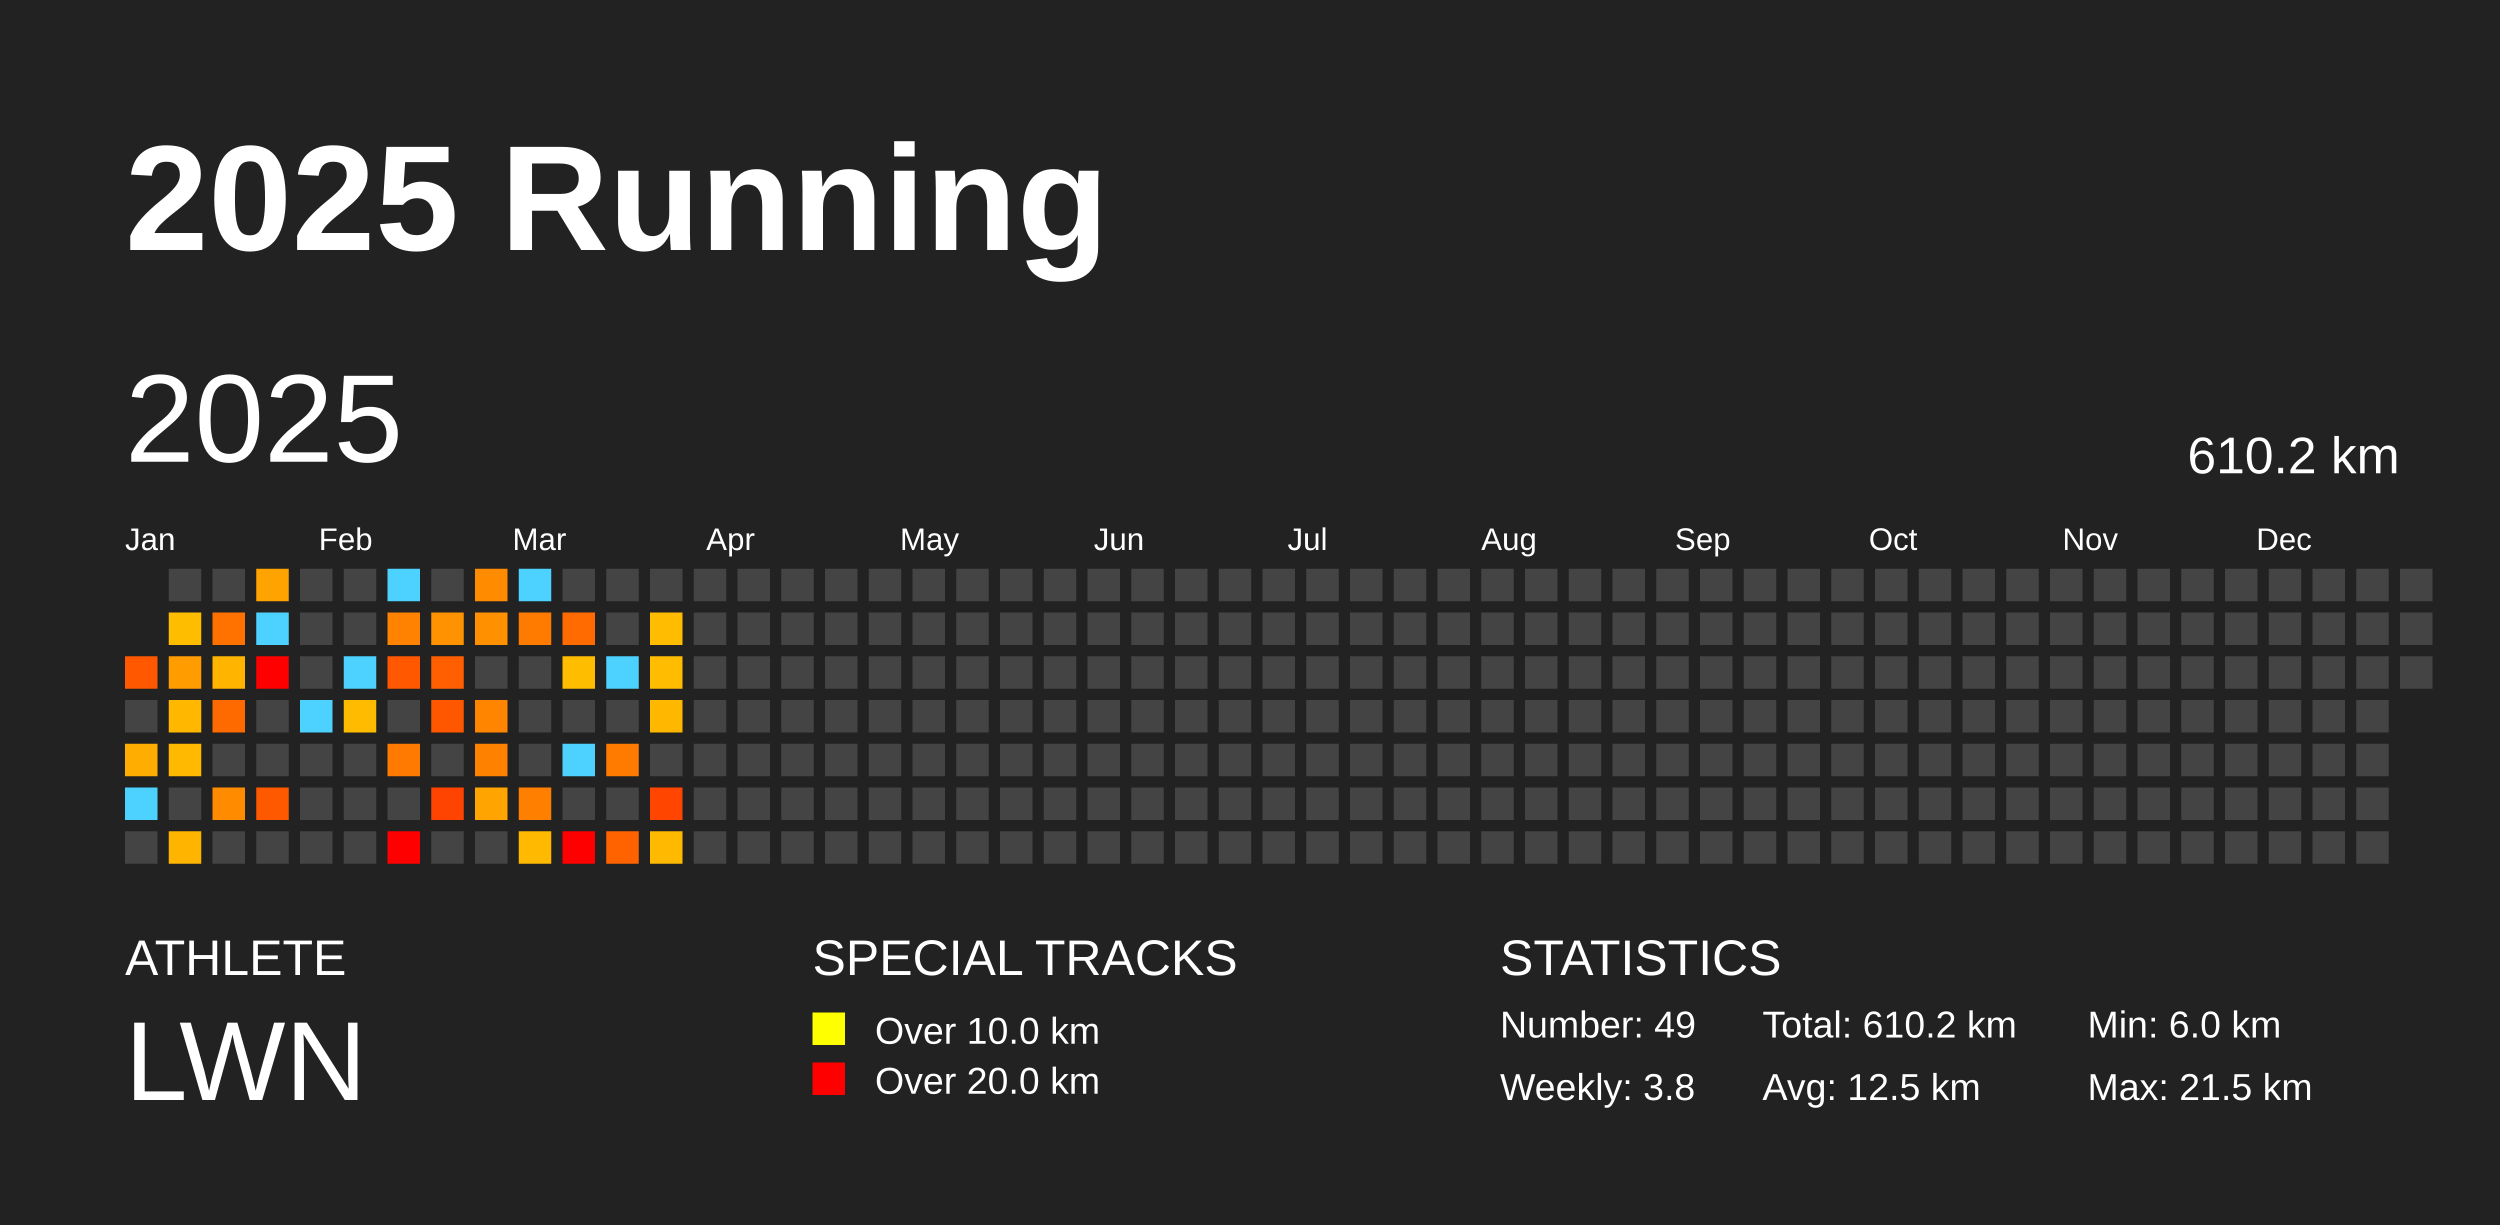
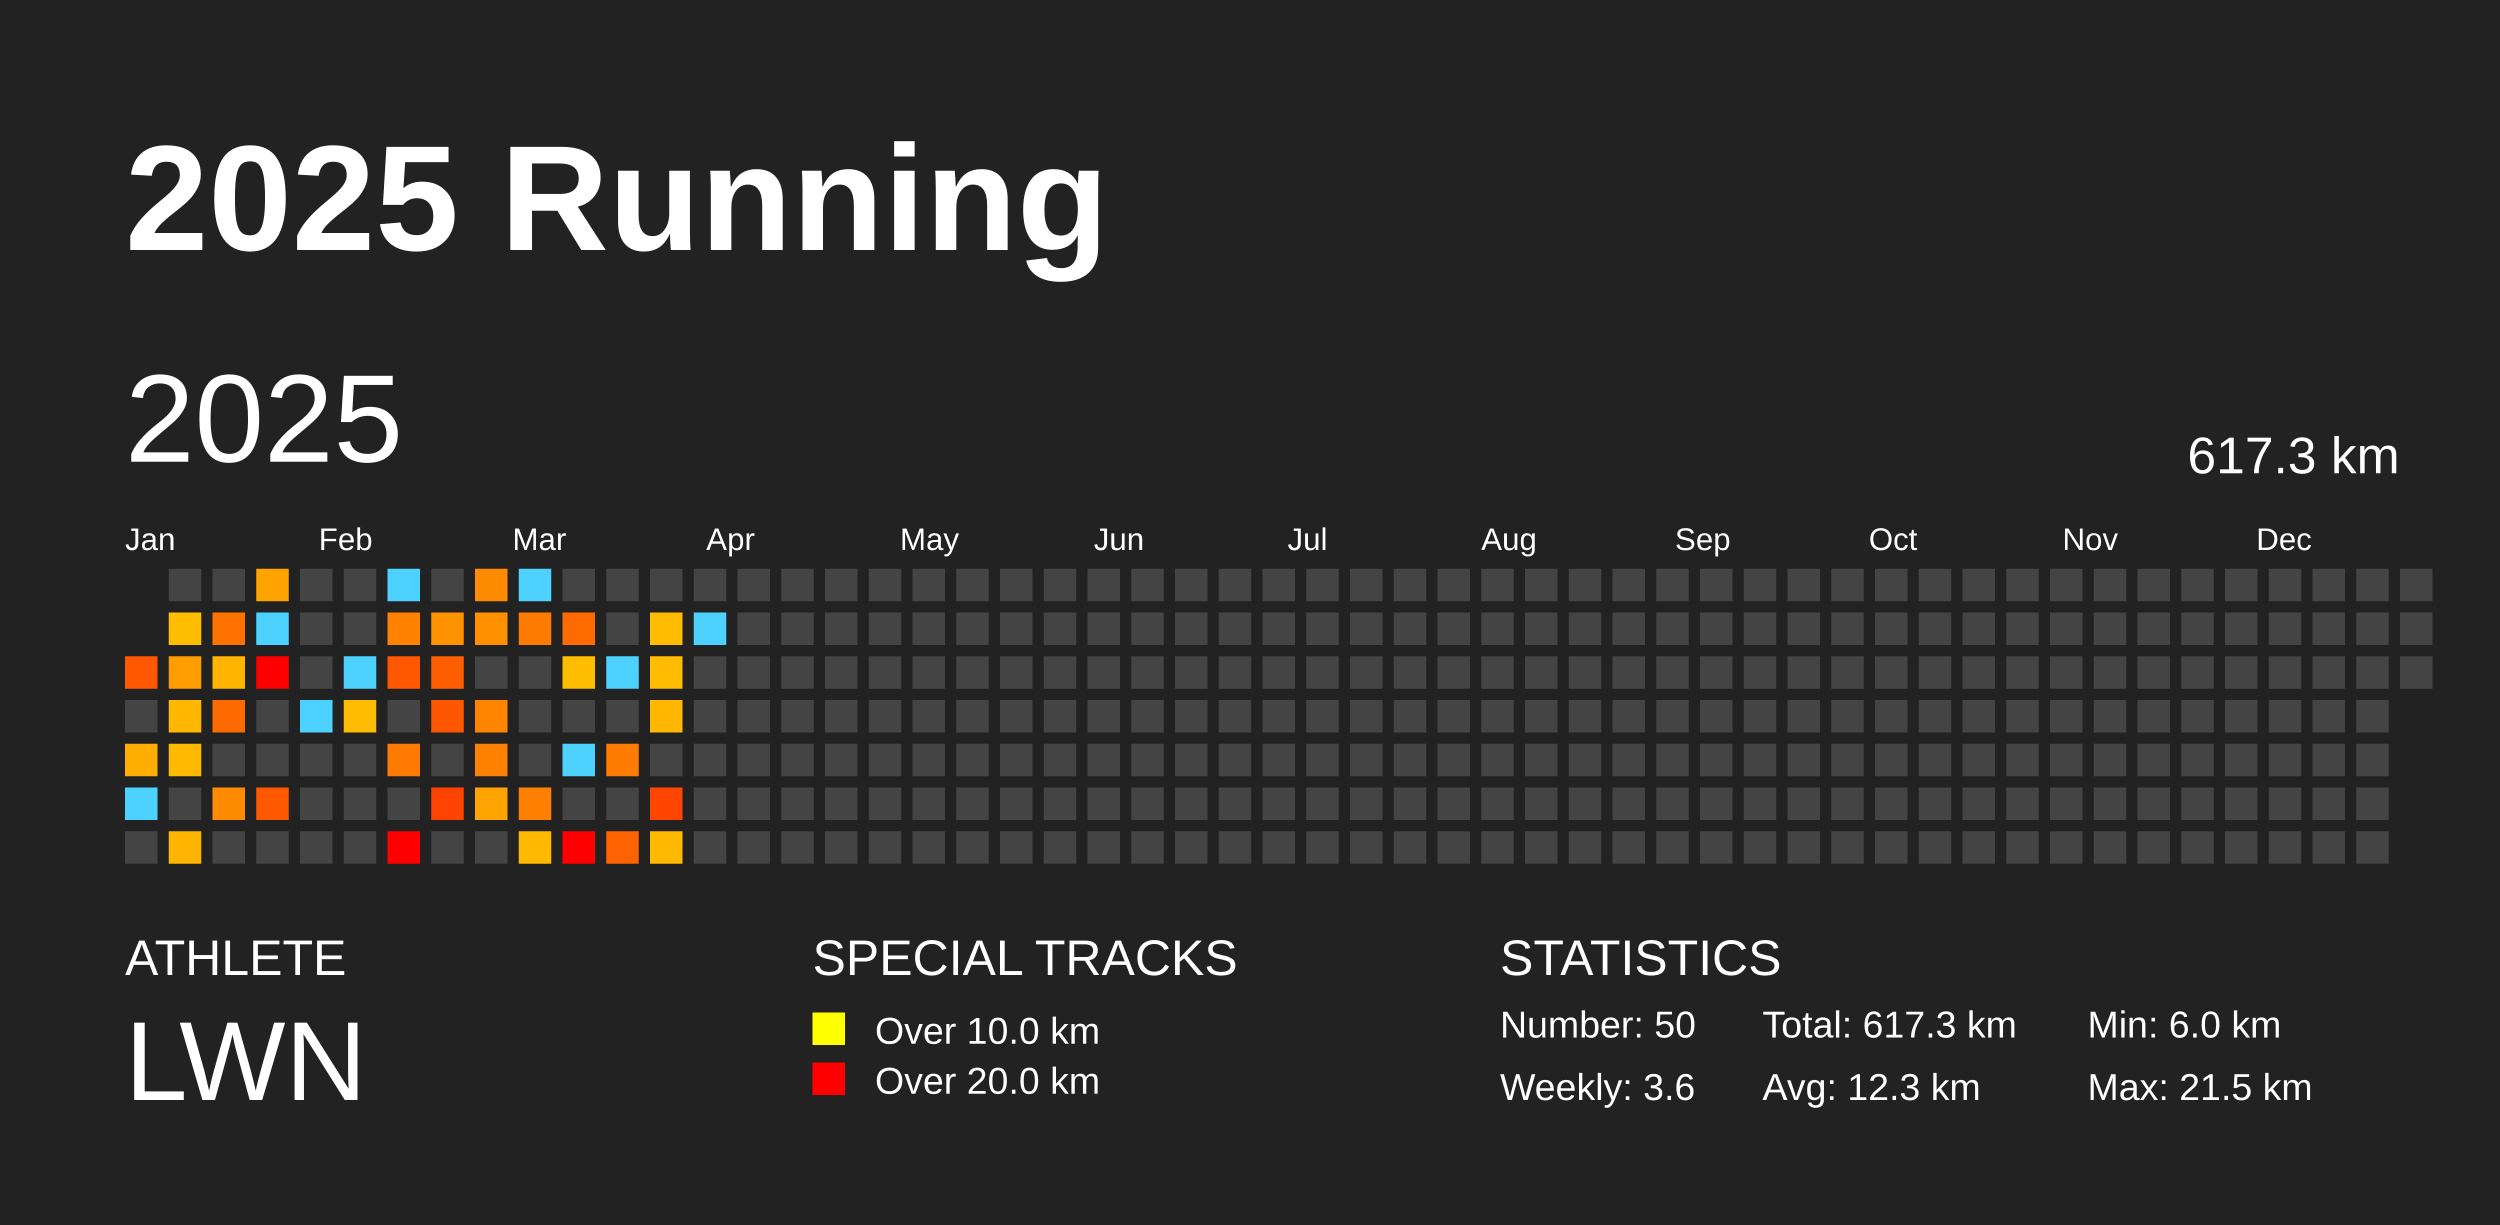
<svg xmlns="http://www.w3.org/2000/svg" baseProfile="full" height="98mm" version="1.1" viewBox="0,0,200,98" width="200mm">
  <defs />
  <rect fill="#222222" height="98" width="200" x="0" y="0" />
  <text fill="#FFFFFF" style="font-size:12px; font-family:Arial; font-weight:bold;" x="10" y="20">2025 Running</text>
  <text fill="#FFFFFF" style="font-size:4px; font-family:Arial" x="10" y="78">ATHLETE</text>
  <text fill="#FFFFFF" style="font-size:9px; font-family:Arial" x="10" y="88">LWN</text>
  <text fill="#FFFFFF" style="font-size:4px; font-family:Arial" x="65" y="78">SPECIAL TRACKS</text>
  <rect fill="yellow" height="2.6" width="2.6" x="65" y="81" />
  <text fill="#FFFFFF" style="font-size:3px; font-family:Arial" x="70" y="83.5">Over 10.0 km</text>
  <rect fill="red" height="2.6" width="2.6" x="65" y="85" />
  <text fill="#FFFFFF" style="font-size:3px; font-family:Arial" x="70" y="87.5">Over 20.0 km</text>
  <text fill="#FFFFFF" style="font-size:4px; font-family:Arial" x="120" y="78">STATISTICS</text>
-   <text fill="#FFFFFF" style="font-size:3px; font-family:Arial" x="120" y="83">Number: 49</text>
-   <text fill="#FFFFFF" style="font-size:3px; font-family:Arial" x="120" y="88">Weekly: 3.8</text>
-   <text fill="#FFFFFF" style="font-size:3px; font-family:Arial" x="141" y="83">Total: 610.2 km</text>
-   <text fill="#FFFFFF" style="font-size:3px; font-family:Arial" x="141" y="88">Avg: 12.5 km</text>
+   <text fill="#FFFFFF" style="font-size:3px; font-family:Arial" x="120" y="83">Number: 50</text>
+   <text fill="#FFFFFF" style="font-size:3px; font-family:Arial" x="120" y="88">Weekly: 3.6</text>
+   <text fill="#FFFFFF" style="font-size:3px; font-family:Arial" x="141" y="83">Total: 617.3 km</text>
+   <text fill="#FFFFFF" style="font-size:3px; font-family:Arial" x="141" y="88">Avg: 12.3 km</text>
  <text fill="#FFFFFF" style="font-size:3px; font-family:Arial" x="167" y="83">Min: 6.0 km</text>
  <text fill="#FFFFFF" style="font-size:3px; font-family:Arial" x="167" y="88">Max: 21.5 km</text>
  <text dominant-baseline="hanging" fill="#FFFFFF" style="font-size:10.0px; font-family:Arial;" x="10" y="30">2025</text>
-   <text dominant-baseline="hanging" fill="#FFFFFF" style="font-size:4.125px; font-family:Arial;" x="175" y="35">610.2 km</text>
+   <text dominant-baseline="hanging" fill="#FFFFFF" style="font-size:4.125px; font-family:Arial;" x="175" y="35">617.3 km</text>
  <text fill="#FFFFFF" style="font-size:2.5px; font-family:Arial" x="10.0" y="44">Jan</text>
  <text fill="#FFFFFF" style="font-size:2.5px; font-family:Arial" x="25.5" y="44">Feb</text>
  <text fill="#FFFFFF" style="font-size:2.5px; font-family:Arial" x="41.0" y="44">Mar</text>
  <text fill="#FFFFFF" style="font-size:2.5px; font-family:Arial" x="56.5" y="44">Apr</text>
  <text fill="#FFFFFF" style="font-size:2.5px; font-family:Arial" x="72.0" y="44">May</text>
  <text fill="#FFFFFF" style="font-size:2.5px; font-family:Arial" x="87.5" y="44">Jun</text>
  <text fill="#FFFFFF" style="font-size:2.5px; font-family:Arial" x="103.0" y="44">Jul</text>
  <text fill="#FFFFFF" style="font-size:2.5px; font-family:Arial" x="118.5" y="44">Aug</text>
  <text fill="#FFFFFF" style="font-size:2.5px; font-family:Arial" x="134.0" y="44">Sep</text>
  <text fill="#FFFFFF" style="font-size:2.5px; font-family:Arial" x="149.5" y="44">Oct</text>
  <text fill="#FFFFFF" style="font-size:2.5px; font-family:Arial" x="165.0" y="44">Nov</text>
  <text fill="#FFFFFF" style="font-size:2.5px; font-family:Arial" x="180.5" y="44">Dec</text>
  <rect fill="#ff5800" height="2.6" width="2.6" x="10.0" y="52.5" />
  <rect fill="#444444" height="2.6" width="2.6" x="10.0" y="56.0" />
  <rect fill="#ffad00" height="2.6" width="2.6" x="10.0" y="59.5" />
  <rect fill="#4dd2ff" height="2.6" width="2.6" x="10.0" y="63.0" />
  <rect fill="#444444" height="2.6" width="2.6" x="10.0" y="66.5" />
  <rect fill="#444444" height="2.6" width="2.6" x="13.5" y="45.5" />
  <rect fill="#ffbd00" height="2.6" width="2.6" x="13.5" y="49.0" />
  <rect fill="#ff9c00" height="2.6" width="2.6" x="13.5" y="52.5" />
  <rect fill="#ffb700" height="2.6" width="2.6" x="13.5" y="56.0" />
  <rect fill="#ffb900" height="2.6" width="2.6" x="13.5" y="59.5" />
  <rect fill="#444444" height="2.6" width="2.6" x="13.5" y="63.0" />
  <rect fill="#ffb400" height="2.6" width="2.6" x="13.5" y="66.5" />
  <rect fill="#444444" height="2.6" width="2.6" x="17.0" y="45.5" />
  <rect fill="#ff7200" height="2.6" width="2.6" x="17.0" y="49.0" />
  <rect fill="#ffb500" height="2.6" width="2.6" x="17.0" y="52.5" />
  <rect fill="#ff6a00" height="2.6" width="2.6" x="17.0" y="56.0" />
  <rect fill="#444444" height="2.6" width="2.6" x="17.0" y="59.5" />
  <rect fill="#ff8b00" height="2.6" width="2.6" x="17.0" y="63.0" />
  <rect fill="#444444" height="2.6" width="2.6" x="17.0" y="66.5" />
  <rect fill="#ffa300" height="2.6" width="2.6" x="20.5" y="45.5" />
  <rect fill="#4dd2ff" height="2.6" width="2.6" x="20.5" y="49.0" />
  <rect fill="red" height="2.6" width="2.6" x="20.5" y="52.5" />
  <rect fill="#444444" height="2.6" width="2.6" x="20.5" y="56.0" />
  <rect fill="#444444" height="2.6" width="2.6" x="20.5" y="59.5" />
  <rect fill="#ff5900" height="2.6" width="2.6" x="20.5" y="63.0" />
  <rect fill="#444444" height="2.6" width="2.6" x="20.5" y="66.5" />
  <rect fill="#444444" height="2.6" width="2.6" x="24.0" y="45.5" />
  <rect fill="#444444" height="2.6" width="2.6" x="24.0" y="49.0" />
  <rect fill="#444444" height="2.6" width="2.6" x="24.0" y="52.5" />
  <rect fill="#4dd2ff" height="2.6" width="2.6" x="24.0" y="56.0" />
  <rect fill="#444444" height="2.6" width="2.6" x="24.0" y="59.5" />
  <rect fill="#444444" height="2.6" width="2.6" x="24.0" y="63.0" />
  <rect fill="#444444" height="2.6" width="2.6" x="24.0" y="66.5" />
  <rect fill="#444444" height="2.6" width="2.6" x="27.5" y="45.5" />
  <rect fill="#444444" height="2.6" width="2.6" x="27.5" y="49.0" />
  <rect fill="#4dd2ff" height="2.6" width="2.6" x="27.5" y="52.5" />
  <rect fill="#ffbb00" height="2.6" width="2.6" x="27.5" y="56.0" />
  <rect fill="#444444" height="2.6" width="2.6" x="27.5" y="59.5" />
  <rect fill="#444444" height="2.6" width="2.6" x="27.5" y="63.0" />
  <rect fill="#444444" height="2.6" width="2.6" x="27.5" y="66.5" />
  <rect fill="#4dd2ff" height="2.6" width="2.6" x="31.0" y="45.5" />
  <rect fill="#ff8200" height="2.6" width="2.6" x="31.0" y="49.0" />
  <rect fill="#ff5800" height="2.6" width="2.6" x="31.0" y="52.5" />
  <rect fill="#444444" height="2.6" width="2.6" x="31.0" y="56.0" />
  <rect fill="#ff7a00" height="2.6" width="2.6" x="31.0" y="59.5" />
  <rect fill="#444444" height="2.6" width="2.6" x="31.0" y="63.0" />
  <rect fill="red" height="2.6" width="2.6" x="31.0" y="66.5" />
  <rect fill="#444444" height="2.6" width="2.6" x="34.5" y="45.5" />
  <rect fill="#ff9200" height="2.6" width="2.6" x="34.5" y="49.0" />
  <rect fill="#ff5f00" height="2.6" width="2.6" x="34.5" y="52.5" />
  <rect fill="#ff5700" height="2.6" width="2.6" x="34.5" y="56.0" />
  <rect fill="#444444" height="2.6" width="2.6" x="34.5" y="59.5" />
  <rect fill="#ff4300" height="2.6" width="2.6" x="34.5" y="63.0" />
  <rect fill="#444444" height="2.6" width="2.6" x="34.5" y="66.5" />
  <rect fill="#ff8c00" height="2.6" width="2.6" x="38.0" y="45.5" />
  <rect fill="#ff9000" height="2.6" width="2.6" x="38.0" y="49.0" />
  <rect fill="#444444" height="2.6" width="2.6" x="38.0" y="52.5" />
  <rect fill="#ff8500" height="2.6" width="2.6" x="38.0" y="56.0" />
  <rect fill="#ff8100" height="2.6" width="2.6" x="38.0" y="59.5" />
  <rect fill="#ffa400" height="2.6" width="2.6" x="38.0" y="63.0" />
  <rect fill="#444444" height="2.6" width="2.6" x="38.0" y="66.5" />
  <rect fill="#4dd2ff" height="2.6" width="2.6" x="41.5" y="45.5" />
  <rect fill="#ff7b00" height="2.6" width="2.6" x="41.5" y="49.0" />
  <rect fill="#444444" height="2.6" width="2.6" x="41.5" y="52.5" />
  <rect fill="#444444" height="2.6" width="2.6" x="41.5" y="56.0" />
  <rect fill="#444444" height="2.6" width="2.6" x="41.5" y="59.5" />
  <rect fill="#ff8000" height="2.6" width="2.6" x="41.5" y="63.0" />
  <rect fill="#ffb900" height="2.6" width="2.6" x="41.5" y="66.5" />
  <rect fill="#444444" height="2.6" width="2.6" x="45.0" y="45.5" />
  <rect fill="#ff6b00" height="2.6" width="2.6" x="45.0" y="49.0" />
  <rect fill="#ffbd00" height="2.6" width="2.6" x="45.0" y="52.5" />
  <rect fill="#444444" height="2.6" width="2.6" x="45.0" y="56.0" />
  <rect fill="#4dd2ff" height="2.6" width="2.6" x="45.0" y="59.5" />
  <rect fill="#444444" height="2.6" width="2.6" x="45.0" y="63.0" />
  <rect fill="red" height="2.6" width="2.6" x="45.0" y="66.5" />
  <rect fill="#444444" height="2.6" width="2.6" x="48.5" y="45.5" />
  <rect fill="#444444" height="2.6" width="2.6" x="48.5" y="49.0" />
  <rect fill="#4dd2ff" height="2.6" width="2.6" x="48.5" y="52.5" />
  <rect fill="#444444" height="2.6" width="2.6" x="48.5" y="56.0" />
  <rect fill="#ff7b00" height="2.6" width="2.6" x="48.5" y="59.5" />
  <rect fill="#444444" height="2.6" width="2.6" x="48.5" y="63.0" />
  <rect fill="#ff6300" height="2.6" width="2.6" x="48.5" y="66.5" />
  <rect fill="#444444" height="2.6" width="2.6" x="52.0" y="45.5" />
  <rect fill="#ffbc00" height="2.6" width="2.6" x="52.0" y="49.0" />
  <rect fill="#ffbc00" height="2.6" width="2.6" x="52.0" y="52.5" />
  <rect fill="#ffb700" height="2.6" width="2.6" x="52.0" y="56.0" />
  <rect fill="#444444" height="2.6" width="2.6" x="52.0" y="59.5" />
  <rect fill="#ff4500" height="2.6" width="2.6" x="52.0" y="63.0" />
  <rect fill="#ffb900" height="2.6" width="2.6" x="52.0" y="66.5" />
  <rect fill="#444444" height="2.6" width="2.6" x="55.5" y="45.5" />
-   <rect fill="#444444" height="2.6" width="2.6" x="55.5" y="49.0" />
+   <rect fill="#4dd2ff" height="2.6" width="2.6" x="55.5" y="49.0" />
  <rect fill="#444444" height="2.6" width="2.6" x="55.5" y="52.5" />
  <rect fill="#444444" height="2.6" width="2.6" x="55.5" y="56.0" />
  <rect fill="#444444" height="2.6" width="2.6" x="55.5" y="59.5" />
  <rect fill="#444444" height="2.6" width="2.6" x="55.5" y="63.0" />
  <rect fill="#444444" height="2.6" width="2.6" x="55.5" y="66.5" />
  <rect fill="#444444" height="2.6" width="2.6" x="59.0" y="45.5" />
  <rect fill="#444444" height="2.6" width="2.6" x="59.0" y="49.0" />
  <rect fill="#444444" height="2.6" width="2.6" x="59.0" y="52.5" />
  <rect fill="#444444" height="2.6" width="2.6" x="59.0" y="56.0" />
  <rect fill="#444444" height="2.6" width="2.6" x="59.0" y="59.5" />
  <rect fill="#444444" height="2.6" width="2.6" x="59.0" y="63.0" />
  <rect fill="#444444" height="2.6" width="2.6" x="59.0" y="66.5" />
  <rect fill="#444444" height="2.6" width="2.6" x="62.5" y="45.5" />
  <rect fill="#444444" height="2.6" width="2.6" x="62.5" y="49.0" />
  <rect fill="#444444" height="2.6" width="2.6" x="62.5" y="52.5" />
  <rect fill="#444444" height="2.6" width="2.6" x="62.5" y="56.0" />
  <rect fill="#444444" height="2.6" width="2.6" x="62.5" y="59.5" />
  <rect fill="#444444" height="2.6" width="2.6" x="62.5" y="63.0" />
  <rect fill="#444444" height="2.6" width="2.6" x="62.5" y="66.5" />
  <rect fill="#444444" height="2.6" width="2.6" x="66.0" y="45.5" />
  <rect fill="#444444" height="2.6" width="2.6" x="66.0" y="49.0" />
  <rect fill="#444444" height="2.6" width="2.6" x="66.0" y="52.5" />
  <rect fill="#444444" height="2.6" width="2.6" x="66.0" y="56.0" />
  <rect fill="#444444" height="2.6" width="2.6" x="66.0" y="59.5" />
  <rect fill="#444444" height="2.6" width="2.6" x="66.0" y="63.0" />
  <rect fill="#444444" height="2.6" width="2.6" x="66.0" y="66.5" />
  <rect fill="#444444" height="2.6" width="2.6" x="69.5" y="45.5" />
  <rect fill="#444444" height="2.6" width="2.6" x="69.5" y="49.0" />
  <rect fill="#444444" height="2.6" width="2.6" x="69.5" y="52.5" />
  <rect fill="#444444" height="2.6" width="2.6" x="69.5" y="56.0" />
  <rect fill="#444444" height="2.6" width="2.6" x="69.5" y="59.5" />
  <rect fill="#444444" height="2.6" width="2.6" x="69.5" y="63.0" />
  <rect fill="#444444" height="2.6" width="2.6" x="69.5" y="66.5" />
  <rect fill="#444444" height="2.6" width="2.6" x="73.0" y="45.5" />
  <rect fill="#444444" height="2.6" width="2.6" x="73.0" y="49.0" />
  <rect fill="#444444" height="2.6" width="2.6" x="73.0" y="52.5" />
  <rect fill="#444444" height="2.6" width="2.6" x="73.0" y="56.0" />
  <rect fill="#444444" height="2.6" width="2.6" x="73.0" y="59.5" />
  <rect fill="#444444" height="2.6" width="2.6" x="73.0" y="63.0" />
  <rect fill="#444444" height="2.6" width="2.6" x="73.0" y="66.5" />
  <rect fill="#444444" height="2.6" width="2.6" x="76.5" y="45.5" />
  <rect fill="#444444" height="2.6" width="2.6" x="76.5" y="49.0" />
  <rect fill="#444444" height="2.6" width="2.6" x="76.5" y="52.5" />
  <rect fill="#444444" height="2.6" width="2.6" x="76.5" y="56.0" />
  <rect fill="#444444" height="2.6" width="2.6" x="76.5" y="59.5" />
  <rect fill="#444444" height="2.6" width="2.6" x="76.5" y="63.0" />
  <rect fill="#444444" height="2.6" width="2.6" x="76.5" y="66.5" />
  <rect fill="#444444" height="2.6" width="2.6" x="80.0" y="45.5" />
  <rect fill="#444444" height="2.6" width="2.6" x="80.0" y="49.0" />
  <rect fill="#444444" height="2.6" width="2.6" x="80.0" y="52.5" />
  <rect fill="#444444" height="2.6" width="2.6" x="80.0" y="56.0" />
  <rect fill="#444444" height="2.6" width="2.6" x="80.0" y="59.5" />
  <rect fill="#444444" height="2.6" width="2.6" x="80.0" y="63.0" />
  <rect fill="#444444" height="2.6" width="2.6" x="80.0" y="66.5" />
  <rect fill="#444444" height="2.6" width="2.6" x="83.5" y="45.5" />
  <rect fill="#444444" height="2.6" width="2.6" x="83.5" y="49.0" />
  <rect fill="#444444" height="2.6" width="2.6" x="83.5" y="52.5" />
  <rect fill="#444444" height="2.6" width="2.6" x="83.5" y="56.0" />
  <rect fill="#444444" height="2.6" width="2.6" x="83.5" y="59.5" />
  <rect fill="#444444" height="2.6" width="2.6" x="83.5" y="63.0" />
  <rect fill="#444444" height="2.6" width="2.6" x="83.5" y="66.5" />
  <rect fill="#444444" height="2.6" width="2.6" x="87.0" y="45.5" />
  <rect fill="#444444" height="2.6" width="2.6" x="87.0" y="49.0" />
  <rect fill="#444444" height="2.6" width="2.6" x="87.0" y="52.5" />
  <rect fill="#444444" height="2.6" width="2.6" x="87.0" y="56.0" />
  <rect fill="#444444" height="2.6" width="2.6" x="87.0" y="59.5" />
  <rect fill="#444444" height="2.6" width="2.6" x="87.0" y="63.0" />
  <rect fill="#444444" height="2.6" width="2.6" x="87.0" y="66.5" />
  <rect fill="#444444" height="2.6" width="2.6" x="90.5" y="45.5" />
  <rect fill="#444444" height="2.6" width="2.6" x="90.5" y="49.0" />
  <rect fill="#444444" height="2.6" width="2.6" x="90.5" y="52.5" />
  <rect fill="#444444" height="2.6" width="2.6" x="90.5" y="56.0" />
  <rect fill="#444444" height="2.6" width="2.6" x="90.5" y="59.5" />
  <rect fill="#444444" height="2.6" width="2.6" x="90.5" y="63.0" />
  <rect fill="#444444" height="2.6" width="2.6" x="90.5" y="66.5" />
  <rect fill="#444444" height="2.6" width="2.6" x="94.0" y="45.5" />
  <rect fill="#444444" height="2.6" width="2.6" x="94.0" y="49.0" />
  <rect fill="#444444" height="2.6" width="2.6" x="94.0" y="52.5" />
  <rect fill="#444444" height="2.6" width="2.6" x="94.0" y="56.0" />
  <rect fill="#444444" height="2.6" width="2.6" x="94.0" y="59.5" />
  <rect fill="#444444" height="2.6" width="2.6" x="94.0" y="63.0" />
  <rect fill="#444444" height="2.6" width="2.6" x="94.0" y="66.5" />
  <rect fill="#444444" height="2.6" width="2.6" x="97.5" y="45.5" />
  <rect fill="#444444" height="2.6" width="2.6" x="97.5" y="49.0" />
  <rect fill="#444444" height="2.6" width="2.6" x="97.5" y="52.5" />
  <rect fill="#444444" height="2.6" width="2.6" x="97.5" y="56.0" />
  <rect fill="#444444" height="2.6" width="2.6" x="97.5" y="59.5" />
  <rect fill="#444444" height="2.6" width="2.6" x="97.5" y="63.0" />
  <rect fill="#444444" height="2.6" width="2.6" x="97.5" y="66.5" />
  <rect fill="#444444" height="2.6" width="2.6" x="101.0" y="45.5" />
  <rect fill="#444444" height="2.6" width="2.6" x="101.0" y="49.0" />
  <rect fill="#444444" height="2.6" width="2.6" x="101.0" y="52.5" />
  <rect fill="#444444" height="2.6" width="2.6" x="101.0" y="56.0" />
  <rect fill="#444444" height="2.6" width="2.6" x="101.0" y="59.5" />
  <rect fill="#444444" height="2.6" width="2.6" x="101.0" y="63.0" />
  <rect fill="#444444" height="2.6" width="2.6" x="101.0" y="66.5" />
  <rect fill="#444444" height="2.6" width="2.6" x="104.5" y="45.5" />
  <rect fill="#444444" height="2.6" width="2.6" x="104.5" y="49.0" />
  <rect fill="#444444" height="2.6" width="2.6" x="104.5" y="52.5" />
  <rect fill="#444444" height="2.6" width="2.6" x="104.5" y="56.0" />
  <rect fill="#444444" height="2.6" width="2.6" x="104.5" y="59.5" />
  <rect fill="#444444" height="2.6" width="2.6" x="104.5" y="63.0" />
  <rect fill="#444444" height="2.6" width="2.6" x="104.5" y="66.5" />
  <rect fill="#444444" height="2.6" width="2.6" x="108.0" y="45.5" />
  <rect fill="#444444" height="2.6" width="2.6" x="108.0" y="49.0" />
  <rect fill="#444444" height="2.6" width="2.6" x="108.0" y="52.5" />
  <rect fill="#444444" height="2.6" width="2.6" x="108.0" y="56.0" />
  <rect fill="#444444" height="2.6" width="2.6" x="108.0" y="59.5" />
  <rect fill="#444444" height="2.6" width="2.6" x="108.0" y="63.0" />
  <rect fill="#444444" height="2.6" width="2.6" x="108.0" y="66.5" />
  <rect fill="#444444" height="2.6" width="2.6" x="111.5" y="45.5" />
  <rect fill="#444444" height="2.6" width="2.6" x="111.5" y="49.0" />
  <rect fill="#444444" height="2.6" width="2.6" x="111.5" y="52.5" />
  <rect fill="#444444" height="2.6" width="2.6" x="111.5" y="56.0" />
  <rect fill="#444444" height="2.6" width="2.6" x="111.5" y="59.5" />
  <rect fill="#444444" height="2.6" width="2.6" x="111.5" y="63.0" />
  <rect fill="#444444" height="2.6" width="2.6" x="111.5" y="66.5" />
  <rect fill="#444444" height="2.6" width="2.6" x="115.0" y="45.5" />
  <rect fill="#444444" height="2.6" width="2.6" x="115.0" y="49.0" />
  <rect fill="#444444" height="2.6" width="2.6" x="115.0" y="52.5" />
  <rect fill="#444444" height="2.6" width="2.6" x="115.0" y="56.0" />
  <rect fill="#444444" height="2.6" width="2.6" x="115.0" y="59.5" />
  <rect fill="#444444" height="2.6" width="2.6" x="115.0" y="63.0" />
  <rect fill="#444444" height="2.6" width="2.6" x="115.0" y="66.5" />
  <rect fill="#444444" height="2.6" width="2.6" x="118.5" y="45.5" />
  <rect fill="#444444" height="2.6" width="2.6" x="118.5" y="49.0" />
  <rect fill="#444444" height="2.6" width="2.6" x="118.5" y="52.5" />
  <rect fill="#444444" height="2.6" width="2.6" x="118.5" y="56.0" />
  <rect fill="#444444" height="2.6" width="2.6" x="118.5" y="59.5" />
  <rect fill="#444444" height="2.6" width="2.6" x="118.5" y="63.0" />
  <rect fill="#444444" height="2.6" width="2.6" x="118.5" y="66.5" />
  <rect fill="#444444" height="2.6" width="2.6" x="122.0" y="45.5" />
  <rect fill="#444444" height="2.6" width="2.6" x="122.0" y="49.0" />
  <rect fill="#444444" height="2.6" width="2.6" x="122.0" y="52.5" />
  <rect fill="#444444" height="2.6" width="2.6" x="122.0" y="56.0" />
  <rect fill="#444444" height="2.6" width="2.6" x="122.0" y="59.5" />
  <rect fill="#444444" height="2.6" width="2.6" x="122.0" y="63.0" />
  <rect fill="#444444" height="2.6" width="2.6" x="122.0" y="66.5" />
  <rect fill="#444444" height="2.6" width="2.6" x="125.5" y="45.5" />
  <rect fill="#444444" height="2.6" width="2.6" x="125.5" y="49.0" />
  <rect fill="#444444" height="2.6" width="2.6" x="125.5" y="52.5" />
  <rect fill="#444444" height="2.6" width="2.6" x="125.5" y="56.0" />
  <rect fill="#444444" height="2.6" width="2.6" x="125.5" y="59.5" />
  <rect fill="#444444" height="2.6" width="2.6" x="125.5" y="63.0" />
  <rect fill="#444444" height="2.6" width="2.6" x="125.5" y="66.5" />
  <rect fill="#444444" height="2.6" width="2.6" x="129.0" y="45.5" />
  <rect fill="#444444" height="2.6" width="2.6" x="129.0" y="49.0" />
  <rect fill="#444444" height="2.6" width="2.6" x="129.0" y="52.5" />
  <rect fill="#444444" height="2.6" width="2.6" x="129.0" y="56.0" />
  <rect fill="#444444" height="2.6" width="2.6" x="129.0" y="59.5" />
  <rect fill="#444444" height="2.6" width="2.6" x="129.0" y="63.0" />
  <rect fill="#444444" height="2.6" width="2.6" x="129.0" y="66.5" />
  <rect fill="#444444" height="2.6" width="2.6" x="132.5" y="45.5" />
  <rect fill="#444444" height="2.6" width="2.6" x="132.5" y="49.0" />
  <rect fill="#444444" height="2.6" width="2.6" x="132.5" y="52.5" />
  <rect fill="#444444" height="2.6" width="2.6" x="132.5" y="56.0" />
  <rect fill="#444444" height="2.6" width="2.6" x="132.5" y="59.5" />
  <rect fill="#444444" height="2.6" width="2.6" x="132.5" y="63.0" />
  <rect fill="#444444" height="2.6" width="2.6" x="132.5" y="66.5" />
  <rect fill="#444444" height="2.6" width="2.6" x="136.0" y="45.5" />
  <rect fill="#444444" height="2.6" width="2.6" x="136.0" y="49.0" />
  <rect fill="#444444" height="2.6" width="2.6" x="136.0" y="52.5" />
  <rect fill="#444444" height="2.6" width="2.6" x="136.0" y="56.0" />
  <rect fill="#444444" height="2.6" width="2.6" x="136.0" y="59.5" />
  <rect fill="#444444" height="2.6" width="2.6" x="136.0" y="63.0" />
  <rect fill="#444444" height="2.6" width="2.6" x="136.0" y="66.5" />
  <rect fill="#444444" height="2.6" width="2.6" x="139.5" y="45.5" />
  <rect fill="#444444" height="2.6" width="2.6" x="139.5" y="49.0" />
  <rect fill="#444444" height="2.6" width="2.6" x="139.5" y="52.5" />
  <rect fill="#444444" height="2.6" width="2.6" x="139.5" y="56.0" />
  <rect fill="#444444" height="2.6" width="2.6" x="139.5" y="59.5" />
  <rect fill="#444444" height="2.6" width="2.6" x="139.5" y="63.0" />
  <rect fill="#444444" height="2.6" width="2.6" x="139.5" y="66.5" />
  <rect fill="#444444" height="2.6" width="2.6" x="143.0" y="45.5" />
  <rect fill="#444444" height="2.6" width="2.6" x="143.0" y="49.0" />
  <rect fill="#444444" height="2.6" width="2.6" x="143.0" y="52.5" />
  <rect fill="#444444" height="2.6" width="2.6" x="143.0" y="56.0" />
  <rect fill="#444444" height="2.6" width="2.6" x="143.0" y="59.5" />
  <rect fill="#444444" height="2.6" width="2.6" x="143.0" y="63.0" />
  <rect fill="#444444" height="2.6" width="2.6" x="143.0" y="66.5" />
  <rect fill="#444444" height="2.6" width="2.6" x="146.5" y="45.5" />
  <rect fill="#444444" height="2.6" width="2.6" x="146.5" y="49.0" />
  <rect fill="#444444" height="2.6" width="2.6" x="146.5" y="52.5" />
  <rect fill="#444444" height="2.6" width="2.6" x="146.5" y="56.0" />
  <rect fill="#444444" height="2.6" width="2.6" x="146.5" y="59.5" />
  <rect fill="#444444" height="2.6" width="2.6" x="146.5" y="63.0" />
  <rect fill="#444444" height="2.6" width="2.6" x="146.5" y="66.5" />
  <rect fill="#444444" height="2.6" width="2.6" x="150.0" y="45.5" />
  <rect fill="#444444" height="2.6" width="2.6" x="150.0" y="49.0" />
  <rect fill="#444444" height="2.6" width="2.6" x="150.0" y="52.5" />
  <rect fill="#444444" height="2.6" width="2.6" x="150.0" y="56.0" />
  <rect fill="#444444" height="2.6" width="2.6" x="150.0" y="59.5" />
  <rect fill="#444444" height="2.6" width="2.6" x="150.0" y="63.0" />
  <rect fill="#444444" height="2.6" width="2.6" x="150.0" y="66.5" />
  <rect fill="#444444" height="2.6" width="2.6" x="153.5" y="45.5" />
  <rect fill="#444444" height="2.6" width="2.6" x="153.5" y="49.0" />
  <rect fill="#444444" height="2.6" width="2.6" x="153.5" y="52.5" />
  <rect fill="#444444" height="2.6" width="2.6" x="153.5" y="56.0" />
  <rect fill="#444444" height="2.6" width="2.6" x="153.5" y="59.5" />
  <rect fill="#444444" height="2.6" width="2.6" x="153.5" y="63.0" />
  <rect fill="#444444" height="2.6" width="2.6" x="153.5" y="66.5" />
  <rect fill="#444444" height="2.6" width="2.6" x="157.0" y="45.5" />
  <rect fill="#444444" height="2.6" width="2.6" x="157.0" y="49.0" />
  <rect fill="#444444" height="2.6" width="2.6" x="157.0" y="52.5" />
  <rect fill="#444444" height="2.6" width="2.6" x="157.0" y="56.0" />
  <rect fill="#444444" height="2.6" width="2.6" x="157.0" y="59.5" />
  <rect fill="#444444" height="2.6" width="2.6" x="157.0" y="63.0" />
  <rect fill="#444444" height="2.6" width="2.6" x="157.0" y="66.5" />
  <rect fill="#444444" height="2.6" width="2.6" x="160.5" y="45.5" />
  <rect fill="#444444" height="2.6" width="2.6" x="160.5" y="49.0" />
  <rect fill="#444444" height="2.6" width="2.6" x="160.5" y="52.5" />
  <rect fill="#444444" height="2.6" width="2.6" x="160.5" y="56.0" />
  <rect fill="#444444" height="2.6" width="2.6" x="160.5" y="59.5" />
  <rect fill="#444444" height="2.6" width="2.6" x="160.5" y="63.0" />
  <rect fill="#444444" height="2.6" width="2.6" x="160.5" y="66.5" />
  <rect fill="#444444" height="2.6" width="2.6" x="164.0" y="45.5" />
  <rect fill="#444444" height="2.6" width="2.6" x="164.0" y="49.0" />
  <rect fill="#444444" height="2.6" width="2.6" x="164.0" y="52.5" />
  <rect fill="#444444" height="2.6" width="2.6" x="164.0" y="56.0" />
  <rect fill="#444444" height="2.6" width="2.6" x="164.0" y="59.5" />
  <rect fill="#444444" height="2.6" width="2.6" x="164.0" y="63.0" />
  <rect fill="#444444" height="2.6" width="2.6" x="164.0" y="66.5" />
  <rect fill="#444444" height="2.6" width="2.6" x="167.5" y="45.5" />
  <rect fill="#444444" height="2.6" width="2.6" x="167.5" y="49.0" />
  <rect fill="#444444" height="2.6" width="2.6" x="167.5" y="52.5" />
  <rect fill="#444444" height="2.6" width="2.6" x="167.5" y="56.0" />
  <rect fill="#444444" height="2.6" width="2.6" x="167.5" y="59.5" />
  <rect fill="#444444" height="2.6" width="2.6" x="167.5" y="63.0" />
  <rect fill="#444444" height="2.6" width="2.6" x="167.5" y="66.5" />
  <rect fill="#444444" height="2.6" width="2.6" x="171.0" y="45.5" />
  <rect fill="#444444" height="2.6" width="2.6" x="171.0" y="49.0" />
  <rect fill="#444444" height="2.6" width="2.6" x="171.0" y="52.5" />
  <rect fill="#444444" height="2.6" width="2.6" x="171.0" y="56.0" />
  <rect fill="#444444" height="2.6" width="2.6" x="171.0" y="59.5" />
  <rect fill="#444444" height="2.6" width="2.6" x="171.0" y="63.0" />
  <rect fill="#444444" height="2.6" width="2.6" x="171.0" y="66.5" />
  <rect fill="#444444" height="2.6" width="2.6" x="174.5" y="45.5" />
  <rect fill="#444444" height="2.6" width="2.6" x="174.5" y="49.0" />
  <rect fill="#444444" height="2.6" width="2.6" x="174.5" y="52.5" />
  <rect fill="#444444" height="2.6" width="2.6" x="174.5" y="56.0" />
  <rect fill="#444444" height="2.6" width="2.6" x="174.5" y="59.5" />
  <rect fill="#444444" height="2.6" width="2.6" x="174.5" y="63.0" />
  <rect fill="#444444" height="2.6" width="2.6" x="174.5" y="66.5" />
  <rect fill="#444444" height="2.6" width="2.6" x="178.0" y="45.5" />
  <rect fill="#444444" height="2.6" width="2.6" x="178.0" y="49.0" />
  <rect fill="#444444" height="2.6" width="2.6" x="178.0" y="52.5" />
  <rect fill="#444444" height="2.6" width="2.6" x="178.0" y="56.0" />
  <rect fill="#444444" height="2.6" width="2.6" x="178.0" y="59.5" />
  <rect fill="#444444" height="2.6" width="2.6" x="178.0" y="63.0" />
  <rect fill="#444444" height="2.6" width="2.6" x="178.0" y="66.5" />
  <rect fill="#444444" height="2.6" width="2.6" x="181.5" y="45.5" />
  <rect fill="#444444" height="2.6" width="2.6" x="181.5" y="49.0" />
  <rect fill="#444444" height="2.6" width="2.6" x="181.5" y="52.5" />
  <rect fill="#444444" height="2.6" width="2.6" x="181.5" y="56.0" />
  <rect fill="#444444" height="2.6" width="2.6" x="181.5" y="59.5" />
  <rect fill="#444444" height="2.6" width="2.6" x="181.5" y="63.0" />
  <rect fill="#444444" height="2.6" width="2.6" x="181.5" y="66.5" />
  <rect fill="#444444" height="2.6" width="2.6" x="185.0" y="45.5" />
  <rect fill="#444444" height="2.6" width="2.6" x="185.0" y="49.0" />
  <rect fill="#444444" height="2.6" width="2.6" x="185.0" y="52.5" />
  <rect fill="#444444" height="2.6" width="2.6" x="185.0" y="56.0" />
  <rect fill="#444444" height="2.6" width="2.6" x="185.0" y="59.5" />
  <rect fill="#444444" height="2.6" width="2.6" x="185.0" y="63.0" />
  <rect fill="#444444" height="2.6" width="2.6" x="185.0" y="66.5" />
  <rect fill="#444444" height="2.6" width="2.6" x="188.5" y="45.5" />
  <rect fill="#444444" height="2.6" width="2.6" x="188.5" y="49.0" />
  <rect fill="#444444" height="2.6" width="2.6" x="188.5" y="52.5" />
  <rect fill="#444444" height="2.6" width="2.6" x="188.5" y="56.0" />
  <rect fill="#444444" height="2.6" width="2.6" x="188.5" y="59.5" />
  <rect fill="#444444" height="2.6" width="2.6" x="188.5" y="63.0" />
  <rect fill="#444444" height="2.6" width="2.6" x="188.5" y="66.5" />
  <rect fill="#444444" height="2.6" width="2.6" x="192.0" y="45.5" />
  <rect fill="#444444" height="2.6" width="2.6" x="192.0" y="49.0" />
  <rect fill="#444444" height="2.6" width="2.6" x="192.0" y="52.5" />
</svg>
